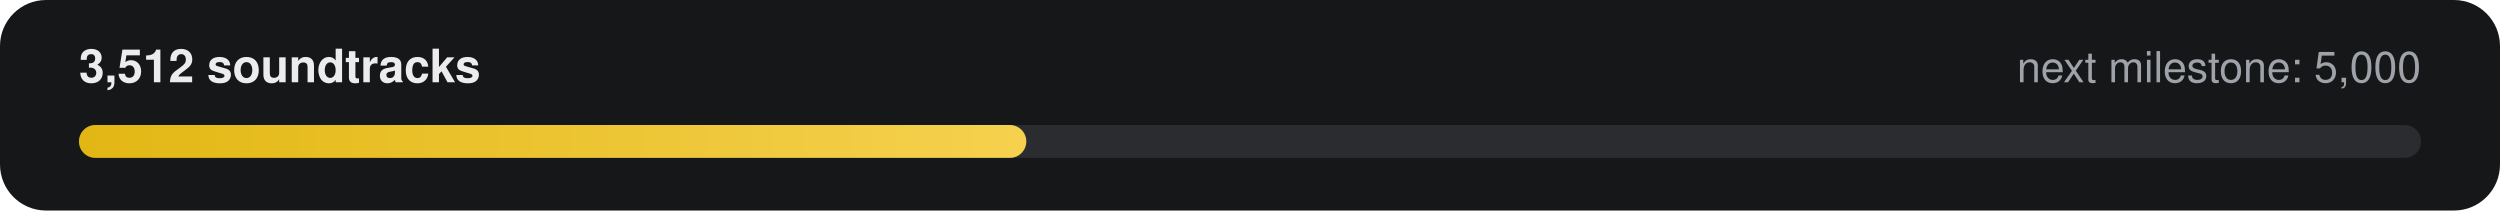
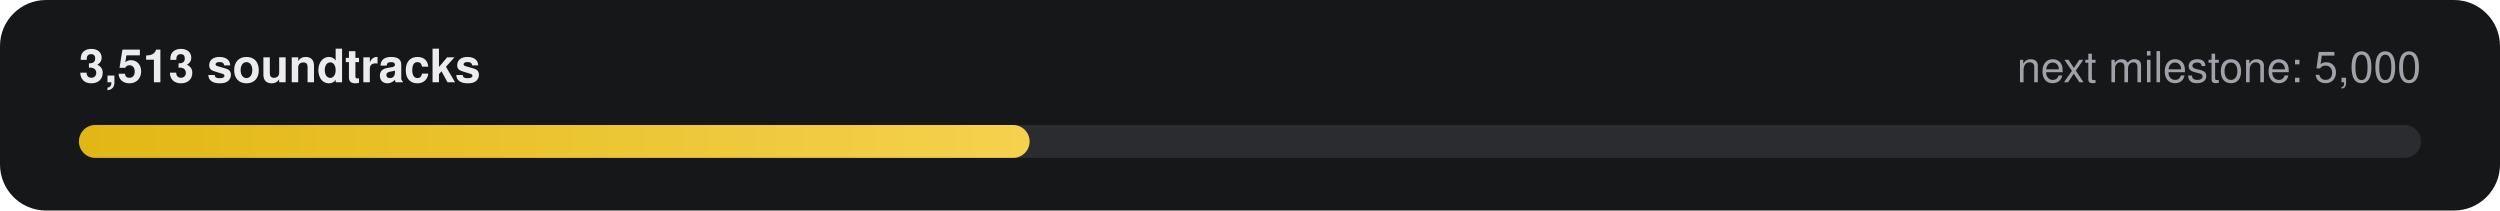
- <svg xmlns="http://www.w3.org/2000/svg" width="760" height="64" viewBox="0 0 760 64" role="img" aria-label="3,512 of 5,000 soundtracks">
+ <svg xmlns="http://www.w3.org/2000/svg" width="760" height="64" viewBox="0 0 760 64" role="img" aria-label="3,513 of 5,000 soundtracks">
  <defs>
    <linearGradient id="g" x1="0" x2="1">
      <stop offset="0" stop-color="#E2B714" />
      <stop offset="1" stop-color="#F5D14E" />
    </linearGradient>
  </defs>
  <rect width="760" height="64" rx="14" fill="#161718" />
-   <text x="24" y="25" fill="#ECECEE" font-family="-apple-system,Segoe UI,Helvetica,Arial,sans-serif" font-size="14" font-weight="600">3,512 soundtracks</text>
+   <text x="24" y="25" fill="#ECECEE" font-family="-apple-system,Segoe UI,Helvetica,Arial,sans-serif" font-size="14" font-weight="600">3,513 soundtracks</text>
  <text x="736" y="25" fill="#9FA3A9" text-anchor="end" font-family="-apple-system,Segoe UI,Helvetica,Arial,sans-serif" font-size="13">next milestone: 5,000</text>
  <rect x="24" y="38" width="712" height="10" rx="5" fill="#2A2C2F" />
-   <rect x="24" y="38" width="288" height="10" rx="5" fill="url(#g)" />
+   <rect x="24" y="38" width="289" height="10" rx="5" fill="url(#g)" />
</svg>
